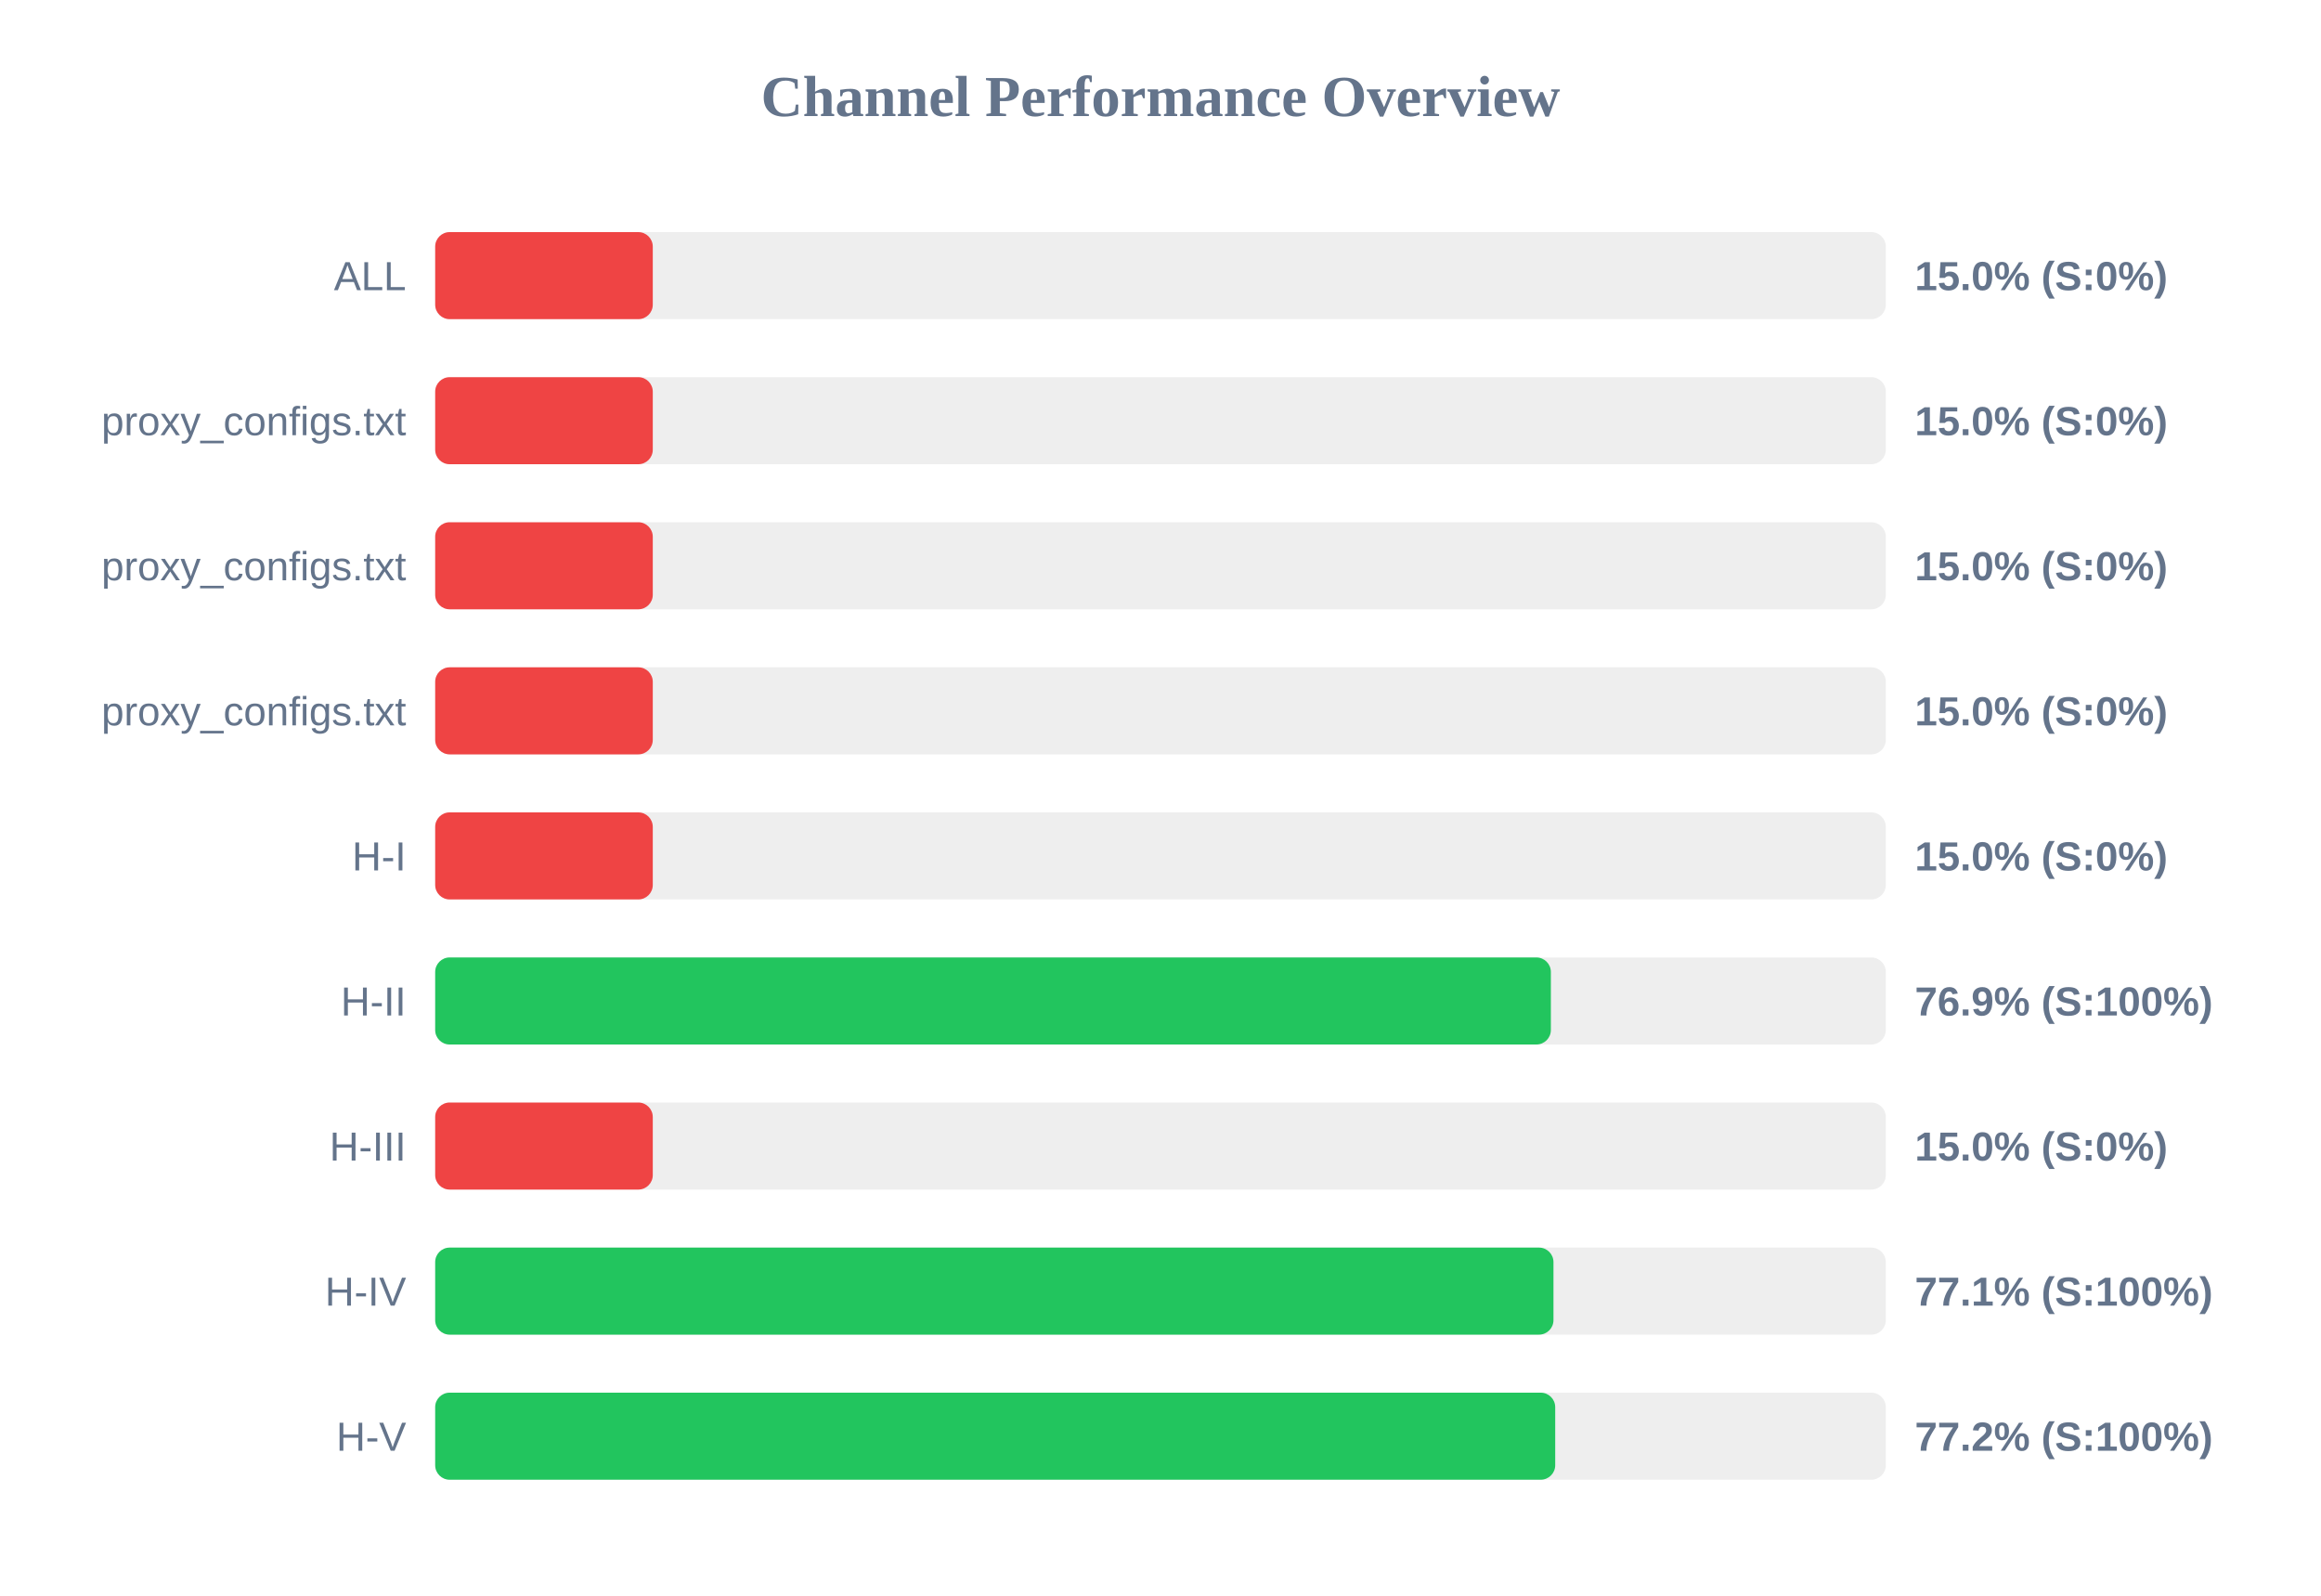
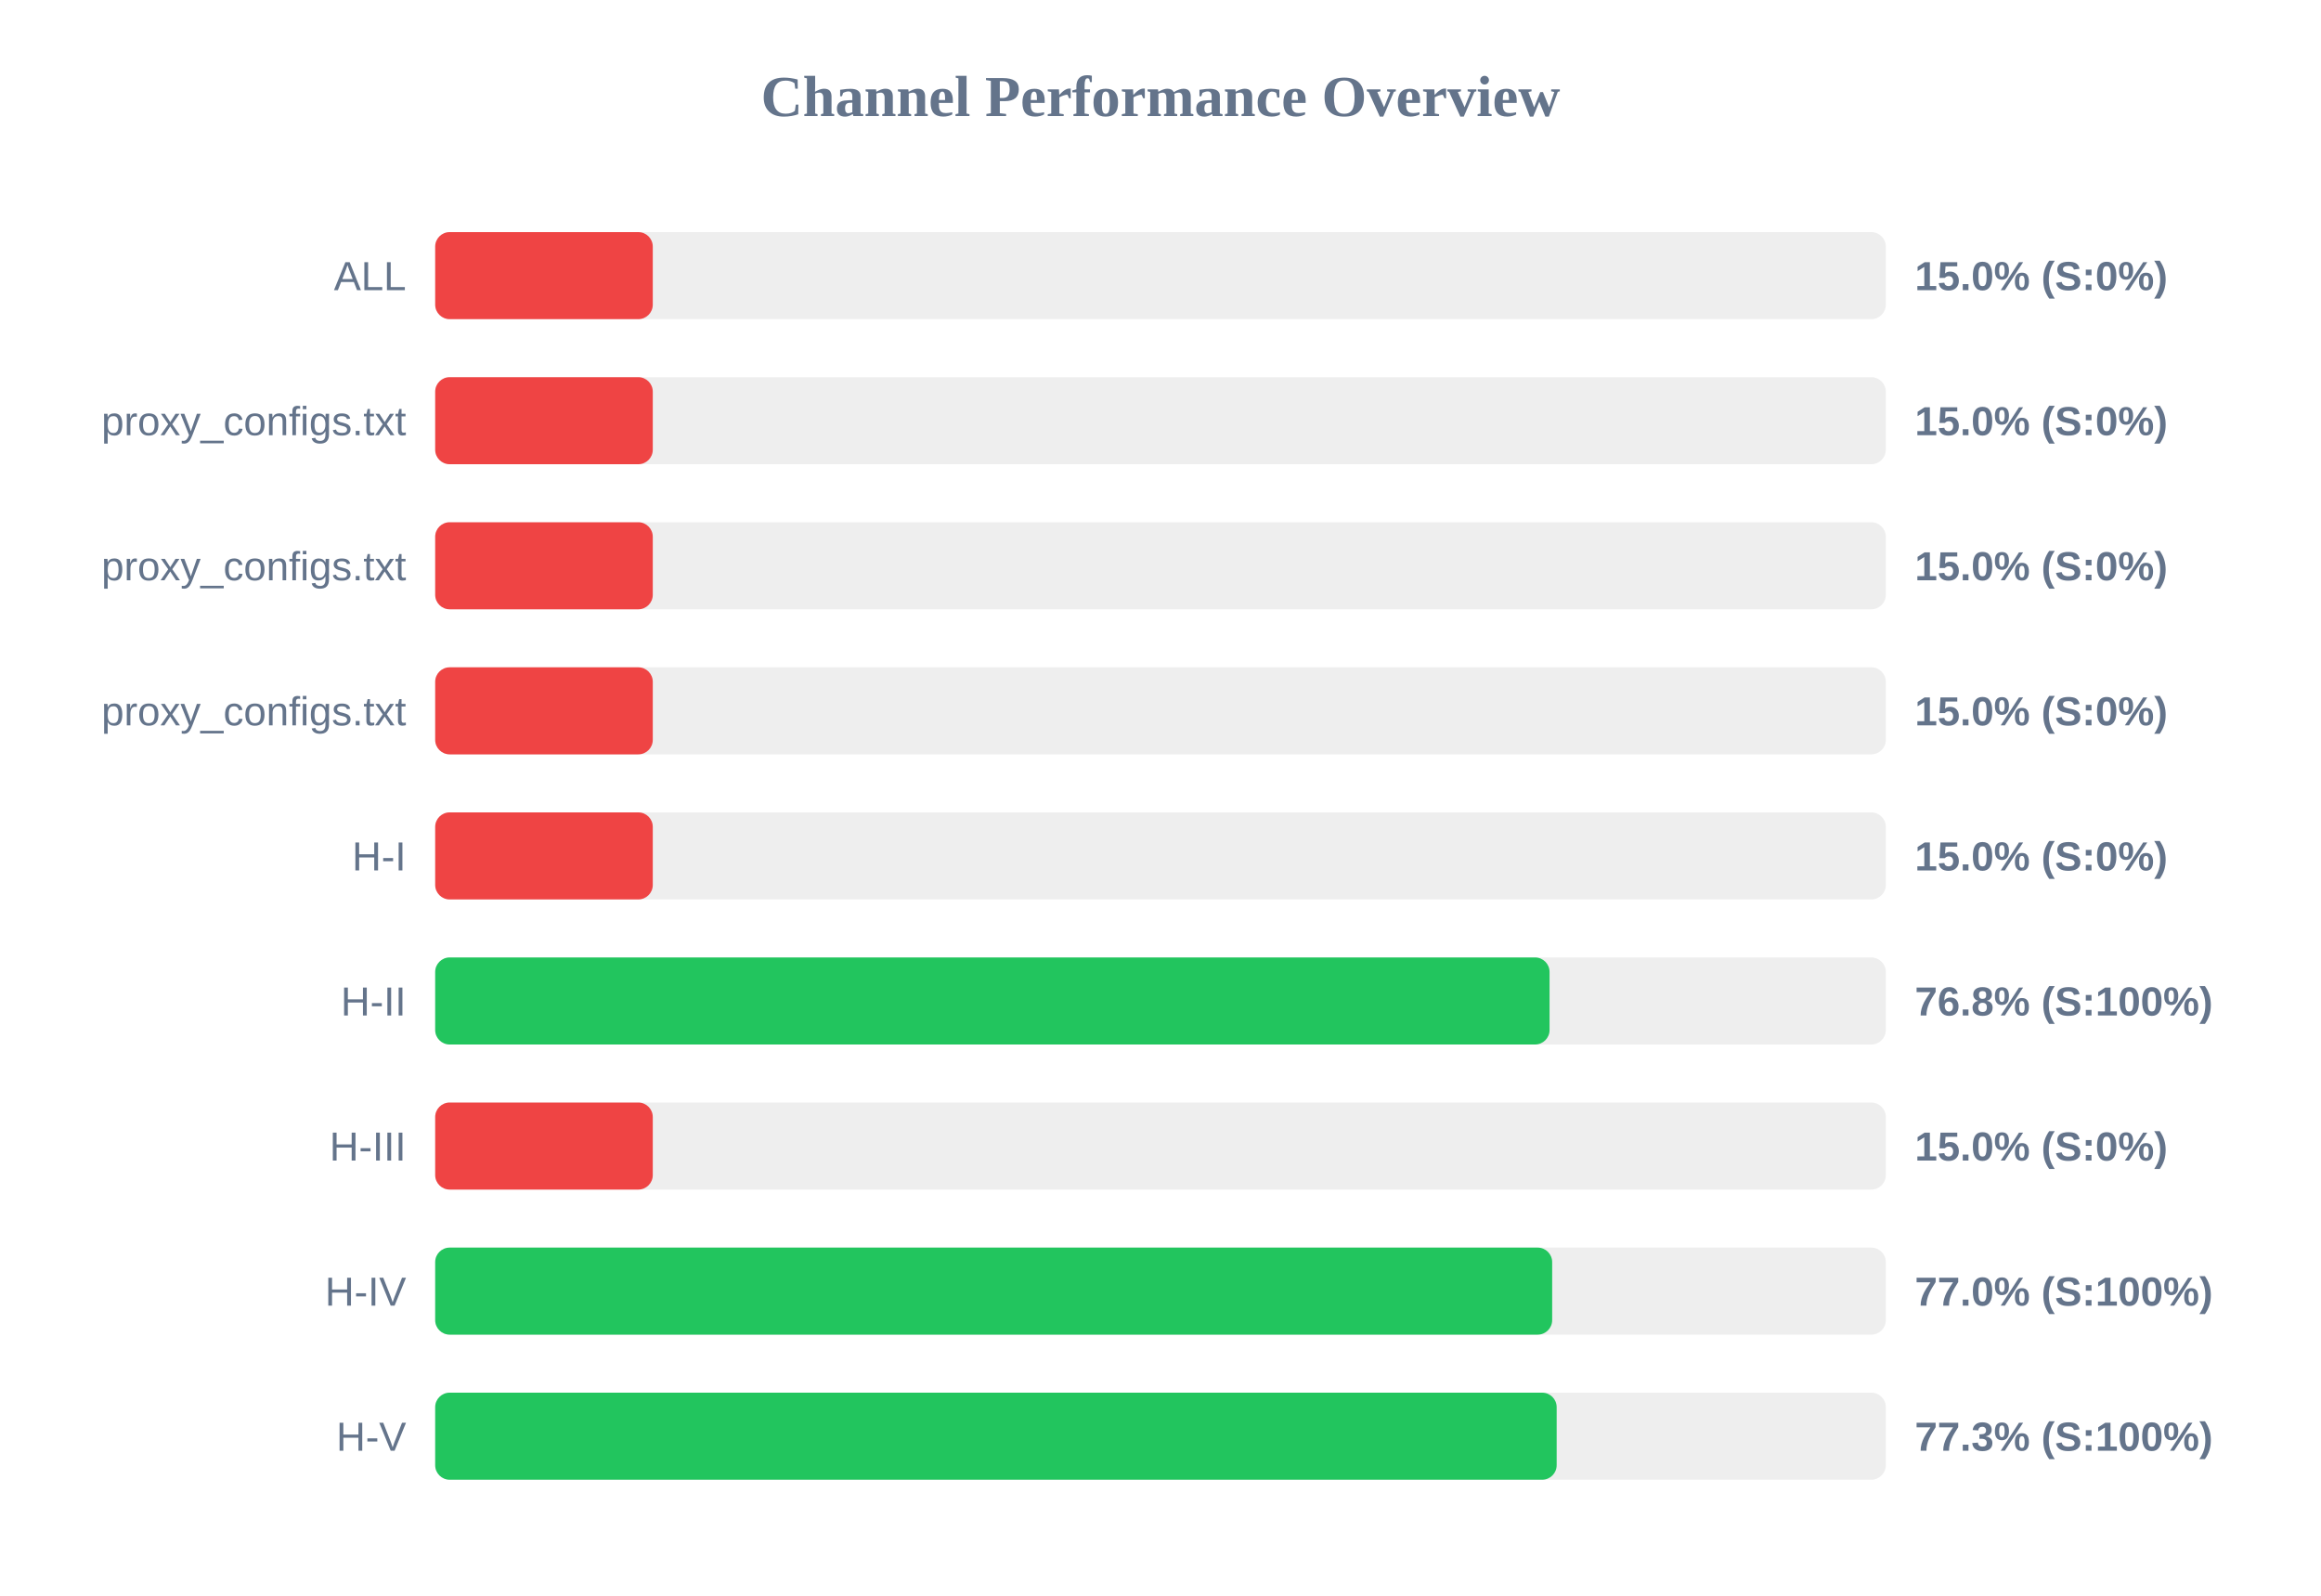
<svg xmlns="http://www.w3.org/2000/svg" width="800" height="550" version="1.1">
  <style>
        .row { font: 14px Arial; fill: #64748b; }
        .score { font: bold 14px Arial; fill: #64748b; }
    </style>
  <text x="400" y="40" text-anchor="middle" font-size="20px" font-weight="bold" fill="#64748b">Channel Performance Overview</text>
  <rect x="150" y="80" width="500" height="30" fill="#eee" rx="5" />
  <rect x="150" y="80" width="75.0" height="30" fill="#ef4444" rx="5" />
  <text x="140" y="100" text-anchor="end" class="row">ALL</text>
  <text x="660" y="100" text-anchor="start" class="score">15.0% (S:0%)</text>
  <rect x="150" y="130" width="500" height="30" fill="#eee" rx="5" />
  <rect x="150" y="130" width="75.0" height="30" fill="#ef4444" rx="5" />
  <text x="140" y="150" text-anchor="end" class="row">proxy_configs.txt</text>
  <text x="660" y="150" text-anchor="start" class="score">15.0% (S:0%)</text>
  <rect x="150" y="180" width="500" height="30" fill="#eee" rx="5" />
  <rect x="150" y="180" width="75.0" height="30" fill="#ef4444" rx="5" />
  <text x="140" y="200" text-anchor="end" class="row">proxy_configs.txt</text>
  <text x="660" y="200" text-anchor="start" class="score">15.0% (S:0%)</text>
  <rect x="150" y="230" width="500" height="30" fill="#eee" rx="5" />
  <rect x="150" y="230" width="75.0" height="30" fill="#ef4444" rx="5" />
  <text x="140" y="250" text-anchor="end" class="row">proxy_configs.txt</text>
  <text x="660" y="250" text-anchor="start" class="score">15.0% (S:0%)</text>
  <rect x="150" y="280" width="500" height="30" fill="#eee" rx="5" />
  <rect x="150" y="280" width="75.0" height="30" fill="#ef4444" rx="5" />
  <text x="140" y="300" text-anchor="end" class="row">H-I</text>
  <text x="660" y="300" text-anchor="start" class="score">15.0% (S:0%)</text>
  <rect x="150" y="330" width="500" height="30" fill="#eee" rx="5" />
-   <rect x="150" y="330" width="384.55" height="30" fill="#22c55e" rx="5" />
+   <rect x="150" y="330" width="384.1" height="30" fill="#22c55e" rx="5" />
  <text x="140" y="350" text-anchor="end" class="row">H-II</text>
-   <text x="660" y="350" text-anchor="start" class="score">76.9% (S:100%)</text>
+   <text x="660" y="350" text-anchor="start" class="score">76.8% (S:100%)</text>
  <rect x="150" y="380" width="500" height="30" fill="#eee" rx="5" />
  <rect x="150" y="380" width="75.0" height="30" fill="#ef4444" rx="5" />
  <text x="140" y="400" text-anchor="end" class="row">H-III</text>
  <text x="660" y="400" text-anchor="start" class="score">15.0% (S:0%)</text>
  <rect x="150" y="430" width="500" height="30" fill="#eee" rx="5" />
-   <rect x="150" y="430" width="385.45" height="30" fill="#22c55e" rx="5" />
+   <rect x="150" y="430" width="385.0" height="30" fill="#22c55e" rx="5" />
  <text x="140" y="450" text-anchor="end" class="row">H-IV</text>
-   <text x="660" y="450" text-anchor="start" class="score">77.1% (S:100%)</text>
+   <text x="660" y="450" text-anchor="start" class="score">77.0% (S:100%)</text>
  <rect x="150" y="480" width="500" height="30" fill="#eee" rx="5" />
-   <rect x="150" y="480" width="386.05" height="30" fill="#22c55e" rx="5" />
+   <rect x="150" y="480" width="386.55" height="30" fill="#22c55e" rx="5" />
  <text x="140" y="500" text-anchor="end" class="row">H-V</text>
-   <text x="660" y="500" text-anchor="start" class="score">77.2% (S:100%)</text>
+   <text x="660" y="500" text-anchor="start" class="score">77.3% (S:100%)</text>
</svg>
